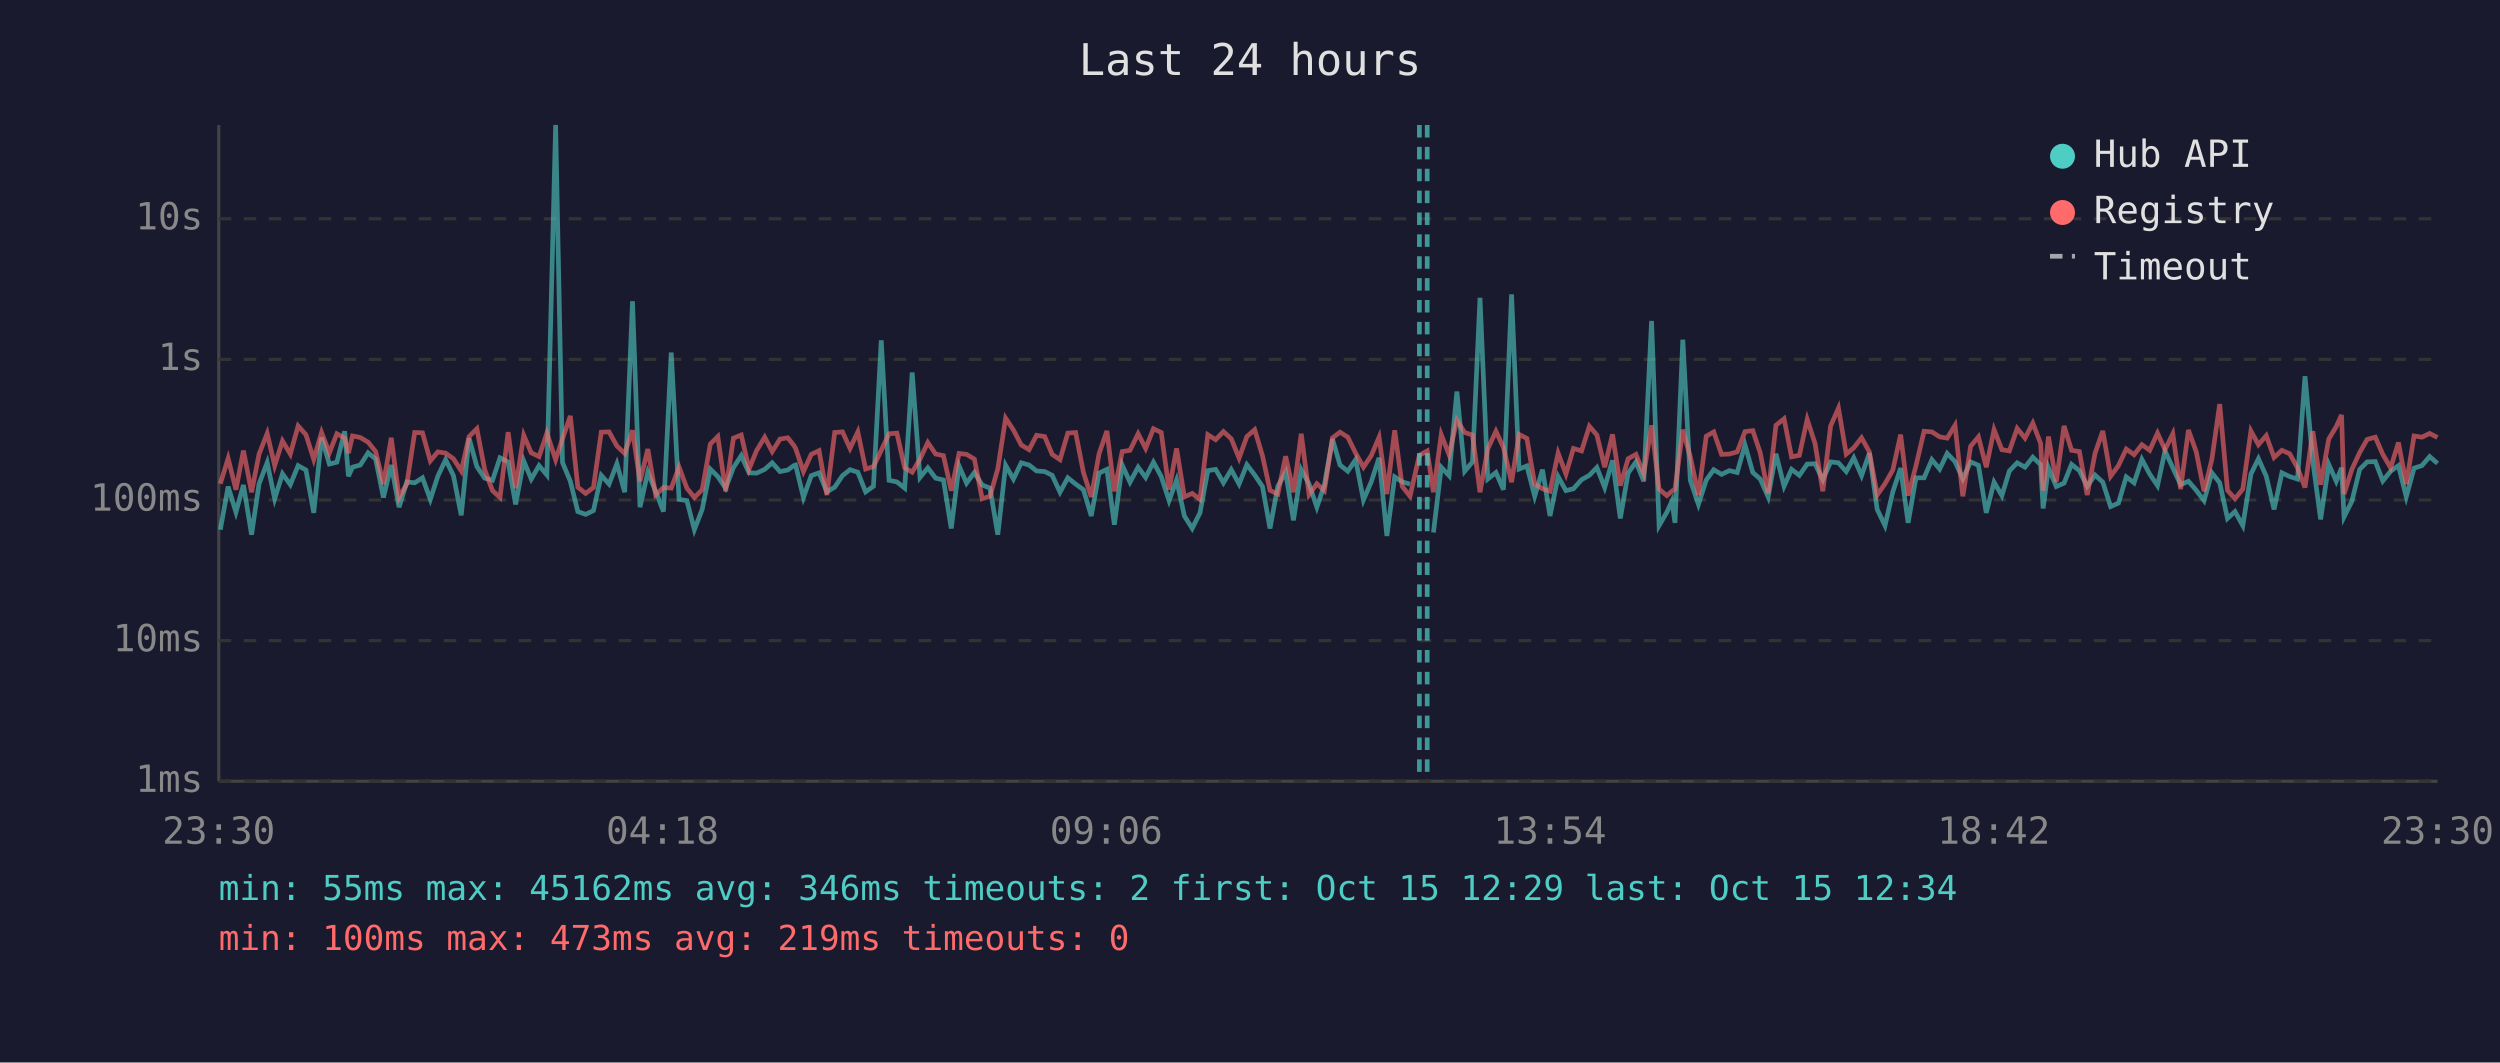
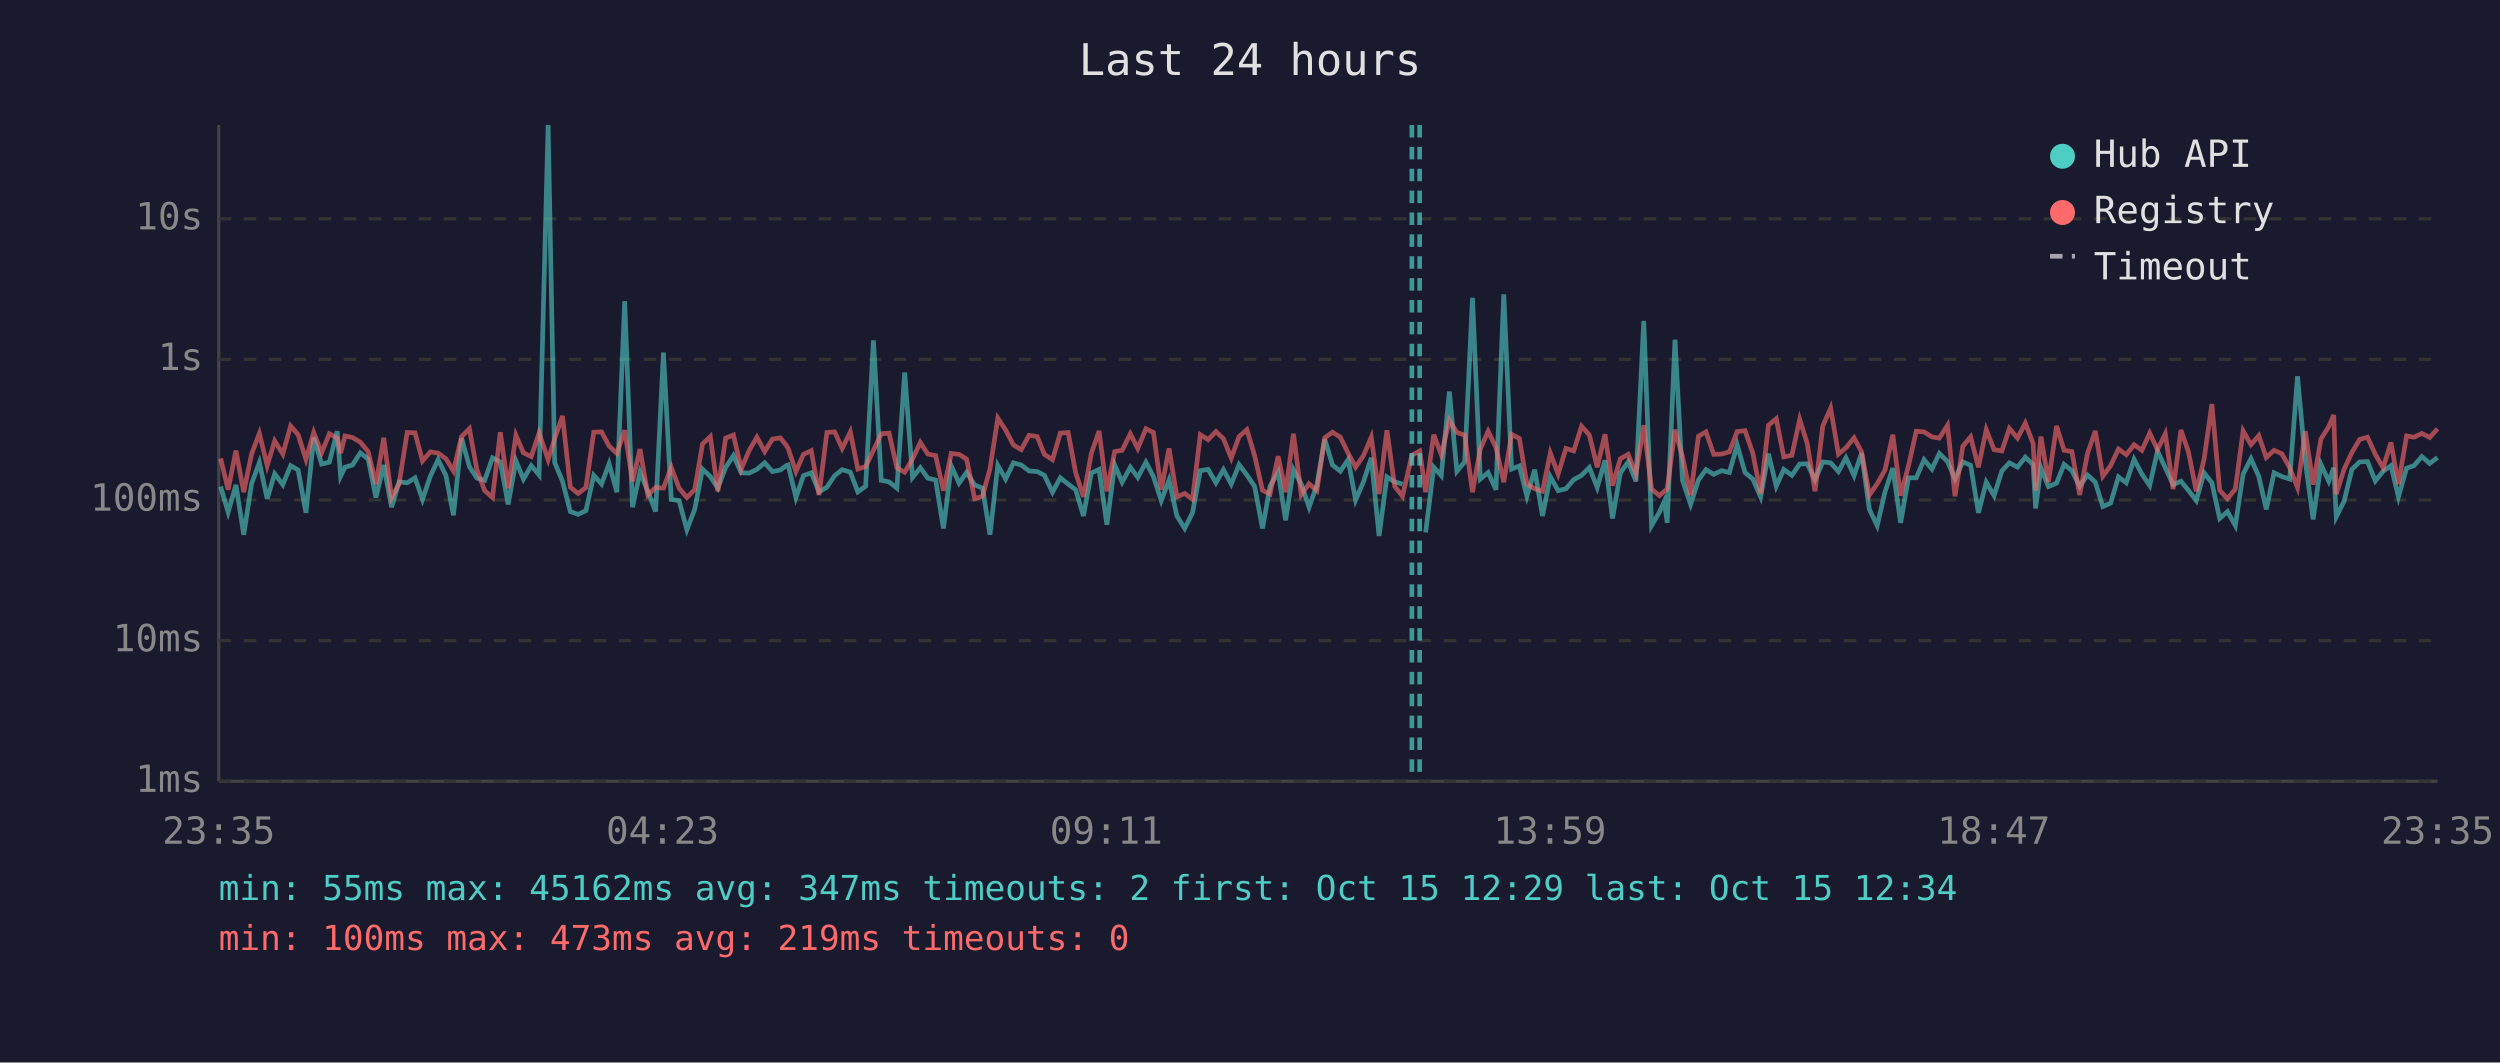
<svg xmlns="http://www.w3.org/2000/svg" viewBox="0 0 800 340" font-family="monospace" font-size="12">
  <rect width="800" height="340" fill="#1a1a2e" />
  <text x="400" y="24" fill="#e0e0e0" font-size="14" text-anchor="middle">Last 24 hours</text>
  <line x1="70" y1="40" x2="70" y2="250" stroke="#444" stroke-width="1" />
  <line x1="70" y1="250" x2="780" y2="250" stroke="#444" stroke-width="1" />
  <line x1="70" y1="250" x2="780" y2="250" stroke="#333" stroke-width="1" stroke-dasharray="4" />
  <text x="65" y="250" fill="#888" text-anchor="end" dominant-baseline="middle">1ms</text>
  <line x1="70" y1="205" x2="780" y2="205" stroke="#333" stroke-width="1" stroke-dasharray="4" />
  <text x="65" y="205" fill="#888" text-anchor="end" dominant-baseline="middle">10ms</text>
  <line x1="70" y1="160" x2="780" y2="160" stroke="#333" stroke-width="1" stroke-dasharray="4" />
  <text x="65" y="160" fill="#888" text-anchor="end" dominant-baseline="middle">100ms</text>
  <line x1="70" y1="115" x2="780" y2="115" stroke="#333" stroke-width="1" stroke-dasharray="4" />
  <text x="65" y="115" fill="#888" text-anchor="end" dominant-baseline="middle">1s</text>
  <line x1="70" y1="70" x2="780" y2="70" stroke="#333" stroke-width="1" stroke-dasharray="4" />
  <text x="65" y="70" fill="#888" text-anchor="end" dominant-baseline="middle">10s</text>
-   <text x="70" y="270" fill="#888" text-anchor="middle">23:30</text>
-   <text x="212" y="270" fill="#888" text-anchor="middle">04:18</text>
-   <text x="354" y="270" fill="#888" text-anchor="middle">09:06</text>
-   <text x="496" y="270" fill="#888" text-anchor="middle">13:54</text>
-   <text x="638" y="270" fill="#888" text-anchor="middle">18:42</text>
-   <text x="780" y="270" fill="#888" text-anchor="middle">23:30</text>
-   <polyline points="70.5,169.5 73.0,155.7 75.5,163.9 77.9,155.2 80.5,171.1 82.9,154.8 85.5,148.0 87.9,159.6 90.4,151.6 92.9,155.1 95.4,149.0 97.9,150.4 100.4,164.1 102.9,140.0 105.4,148.5 107.8,147.9 110.3,138.0 111.5,152.4 112.8,149.5 115.3,148.8 117.8,144.9 120.2,146.9 122.7,159.2 125.2,148.8 127.7,162.3 130.2,154.2 132.7,154.5 135.2,152.9 137.7,159.8 140.1,152.4 142.6,147.1 145.1,152.2 147.6,164.9 150.1,140.2 152.6,149.3 155.1,153.0 157.6,153.7 160.0,146.5 162.6,147.8 165.0,161.4 167.6,147.5 170.0,153.3 172.5,149.0 175.0,152.0 177.8,40.0 180.0,148.0 182.5,154.0 184.9,163.7 187.4,164.6 189.9,163.4 192.4,152.1 194.9,154.9 197.4,148.4 199.9,157.5 202.4,96.4 204.8,162.3 207.3,151.1 209.8,157.2 212.3,163.7 214.8,112.8 217.3,159.8 219.8,160.2 222.2,169.5 224.7,163.0 227.3,150.1 229.7,152.5 232.2,156.2 234.7,149.6 237.2,145.8 239.7,151.3 242.1,151.4 244.7,150.2 247.1,148.1 249.6,150.9 252.1,150.4 254.0,149.0 254.6,148.8 257.1,159.2 259.6,152.2 262.1,151.3 264.6,157.4 267.1,155.9 269.6,152.2 272.0,150.3 274.5,151.1 277.0,157.4 279.5,155.6 282.0,108.9 284.5,153.7 287.0,154.2 289.5,156.2 291.9,119.2 294.4,152.8 296.9,149.7 299.4,153.0 301.9,153.6 304.4,169.1 306.9,149.1 309.3,154.6 311.8,151.2 314.3,155.2 316.8,156.2 319.3,171.1 321.8,148.9 324.3,153.3 326.8,148.1 329.3,148.8 331.7,150.7 334.3,150.9 336.7,152.1 339.2,157.5 341.7,152.9 344.2,154.9 346.7,156.7 349.2,165.1 351.7,151.4 354.2,150.2 356.6,167.9 359.1,148.8 361.6,154.3 364.2,149.5 366.6,152.8 369.1,147.9 371.6,152.5 374.1,160.2 376.5,153.6 379.0,165.1 381.5,169.1 384.0,164.1 386.5,150.6 389.0,150.2 391.5,154.5 394.0,150.3 396.5,154.9 399.0,148.7 401.5,152.0 404.0,155.7 406.4,169.1 408.9,155.6 411.4,151.1 413.9,166.5 416.4,150.3 418.9,154.9 421.4,162.3 423.8,155.2 426.4,140.5 428.8,148.8 431.3,150.8 433.8,147.1 436.3,160.0 438.8,154.2 441.3,146.5 443.8,171.5 446.3,152.6 448.7,154.2 451.2,154.9" fill="none" stroke="#4ecdc4" stroke-width="1.5" opacity="0.6" />
-   <polyline points="458.7,170.4 461.2,149.5 463.7,152.2 466.2,125.3 468.7,150.8 471.2,147.8 473.6,95.3 476.1,153.3 478.7,151.2 481.1,156.7 483.7,94.2 486.1,150.1 488.6,149.1 491.1,158.8 493.6,150.3 496.0,165.1 498.6,152.5 501.1,157.0 503.5,156.4 506.1,153.5 508.6,152.1 511.0,149.6 513.5,156.0 516.0,147.3 518.5,165.9 521.0,151.4 523.5,147.8 526.0,154.0 528.5,102.7 530.9,168.2 533.4,163.9 535.0,160.4 536.0,167.3 538.5,108.7 540.9,153.7 543.5,161.4 546.0,153.6 548.4,150.3 550.9,151.8 553.4,150.6 555.9,151.2 558.4,142.4 560.9,151.2 563.3,153.3 565.8,159.0 568.3,145.2 570.9,155.6 573.3,150.2 575.8,152.1 578.3,148.5 580.8,148.4 583.3,153.5 585.8,147.8 588.3,148.1 590.8,150.9 593.2,146.5 595.7,152.2 598.2,145.0 600.7,163.0 603.2,168.2 605.7,157.4 608.2,149.8 610.6,167.3 613.1,152.9 615.7,152.9 618.2,147.1 620.7,150.1 623.1,145.1 625.6,147.7 628.1,153.2 630.6,147.8 633.1,148.9 635.6,164.1 638.1,154.3 640.6,158.6 643.0,150.7 645.5,148.1 648.0,149.5 650.5,146.3 653.0,148.7 653.8,162.7 655.5,149.7 658.0,155.7 660.5,154.6 662.9,148.6 665.4,150.6 667.9,155.6 670.4,152.0 672.9,154.3 675.4,162.1 677.9,161.0 680.4,152.6 682.9,154.5 685.4,147.0 687.9,151.7 690.4,155.4 692.8,144.3 695.3,149.7 697.8,155.1 700.3,154.0 702.8,156.9 705.3,160.2 707.8,151.3 710.3,154.5 712.8,165.9 715.2,163.7 717.7,168.2 720.3,151.7 722.7,146.8 725.2,152.4 727.7,163.0 730.2,151.3 732.7,152.5 735.2,153.3 737.6,120.4 740.1,147.6 742.6,166.2 745.2,148.6 747.6,154.0 749.3,149.7 750.1,165.4 752.6,160.4 755.1,150.2 757.5,147.8 760.1,147.7 762.5,153.9 765.0,150.8 767.5,149.0 770.0,159.0 772.5,149.8 775.0,149.0 777.5,146.1 780.0,148.3" fill="none" stroke="#4ecdc4" stroke-width="1.5" opacity="0.6" />
-   <polyline points="70.5,154.8 73.0,146.7 75.5,156.7 77.9,144.2 80.5,157.5 82.9,145.3 85.5,138.7 87.9,149.0 90.4,141.1 92.9,145.3 95.4,136.3 97.9,139.1 100.4,147.0 102.9,138.4 105.4,144.9 107.8,138.8 110.3,140.2 111.5,145.0 112.8,139.5 115.3,140.0 117.8,141.5 120.2,144.5 122.7,154.9 125.2,140.1 127.7,159.2 130.2,154.8 132.7,138.4 135.2,138.5 137.7,147.5 140.1,144.6 142.6,145.0 145.1,146.8 147.6,150.7 150.1,139.7 152.6,137.2 155.1,150.3 157.6,157.0 160.0,159.2 162.6,138.3 165.0,156.2 167.6,139.3 170.0,144.9 172.5,146.1 175.0,138.6 177.8,147.1 180.0,140.4 182.5,133.1 184.9,155.9 187.4,157.9 189.9,156.0 192.4,138.3 194.9,138.2 197.4,142.7 199.9,145.1 202.4,137.7 204.8,154.0 207.3,143.7 209.8,158.4 212.3,156.0 214.8,156.2 217.3,149.5 219.8,156.2 222.2,159.2 224.7,156.7 227.3,142.1 229.7,139.7 232.2,157.2 234.7,140.2 237.2,139.2 239.7,150.1 242.1,144.2 244.7,139.9 247.1,144.5 249.6,140.5 252.1,140.1 254.0,142.5 254.6,143.5 257.1,150.9 259.6,145.4 262.1,144.2 264.6,158.4 267.1,138.4 269.6,138.2 272.0,143.5 274.5,138.2 277.0,150.1 279.5,149.3 282.0,144.1 284.5,138.8 287.0,138.6 289.5,149.7 291.9,151.1 294.4,146.9 296.9,141.6 299.4,145.3 301.9,145.8 304.4,157.0 306.9,145.1 309.3,145.4 311.8,146.9 314.3,159.6 316.8,158.8 319.3,150.0 321.8,133.8 324.3,137.6 326.8,142.4 329.3,143.9 331.7,139.3 334.3,139.7 336.7,145.4 339.2,147.1 341.7,138.6 344.2,138.4 346.7,151.2 349.2,159.0 351.7,145.2 354.2,137.9 356.6,157.2 359.1,144.5 361.6,144.1 364.2,138.8 366.6,143.5 369.1,137.2 371.6,138.4 374.1,156.7 376.5,143.5 379.0,159.0 381.5,157.9 384.0,159.8 386.5,139.1 389.0,140.7 391.5,138.1 394.0,140.4 396.5,146.6 399.0,139.7 401.5,137.5 404.0,145.9 406.4,156.9 408.9,158.1 411.4,146.0 413.9,157.5 416.4,138.8 418.9,158.3 421.4,154.8 423.8,157.0 426.4,140.1 428.8,138.3 431.3,139.9 433.8,145.0 436.3,149.5 438.8,145.8 441.3,139.9 443.8,158.1 446.3,137.7 448.7,155.6 451.2,158.8 454.2,145.7 456.7,144.3 458.7,157.5 461.2,139.1 463.7,145.5 466.2,134.5 468.7,138.4 471.2,139.2 473.6,157.5 476.1,143.6 478.7,138.0 481.1,143.2 483.7,154.3 486.1,139.0 488.6,140.3 491.1,154.9 493.6,156.4 496.0,157.2 498.6,145.0 501.1,151.7 503.5,143.5 506.1,144.3 508.6,136.4 511.0,139.2 513.5,149.5 516.0,139.0 518.5,155.4 521.0,146.8 523.5,145.4 526.0,151.6 528.5,136.1 530.9,156.5 533.4,158.6 535.0,157.2 536.0,156.5 538.5,137.5 540.9,146.2 543.5,158.4 546.0,139.6 548.4,138.2 550.9,145.4 553.4,145.3 555.9,144.6 558.4,138.1 560.9,137.8 563.3,145.0 565.8,157.9 568.3,136.1 570.9,134.0 573.3,146.2 575.8,145.7 578.3,134.2 580.8,141.9 583.3,157.2 585.8,136.3 588.3,130.6 590.8,145.3 593.2,143.3 595.7,140.1 598.2,144.6 600.7,158.4 603.2,154.8 605.7,150.4 608.2,139.1 610.6,158.6 613.1,149.1 615.7,138.0 618.2,138.2 620.7,139.8 623.1,140.2 625.6,136.1 628.1,158.8 630.6,142.8 633.1,139.8 635.6,149.5 638.1,137.5 640.6,143.9 643.0,144.3 645.5,137.1 648.0,140.2 650.5,135.4 653.0,141.9 653.8,157.0 655.5,139.7 658.0,154.2 660.5,136.3 662.9,144.1 665.4,144.5 667.9,158.4 670.4,145.1 672.9,137.9 675.4,152.4 677.9,149.0 680.4,143.7 682.9,145.5 685.4,142.3 687.9,144.1 690.4,138.6 692.8,143.9 695.3,138.8 697.8,156.5 700.3,137.6 702.8,144.6 705.3,157.2 707.8,147.0 710.3,129.3 712.8,156.9 715.2,159.6 717.7,156.5 720.3,137.9 722.7,142.3 725.2,139.4 727.7,146.4 730.2,144.1 732.7,145.2 735.2,149.7 737.6,156.0 740.1,138.0 742.6,155.1 745.2,140.5 747.6,136.5 749.3,132.8 750.1,158.1 752.6,150.2 755.1,144.8 757.5,140.6 760.1,139.9 762.5,145.4 765.0,149.7 767.5,141.6 770.0,154.9 772.5,139.5 775.0,139.9 777.5,138.7 780.0,140.0" fill="none" stroke="#ff6b6b" stroke-width="1.5" opacity="0.6" />
-   <line x1="454.2" y1="40" x2="454.2" y2="250" stroke="#4ecdc4" stroke-width="1.5" stroke-dasharray="4,3" opacity="0.7" />
-   <line x1="456.7" y1="40" x2="456.7" y2="250" stroke="#4ecdc4" stroke-width="1.5" stroke-dasharray="4,3" opacity="0.7" />
+   <text x="70" y="270" fill="#888" text-anchor="middle">23:35</text>
+   <text x="212" y="270" fill="#888" text-anchor="middle">04:23</text>
+   <text x="354" y="270" fill="#888" text-anchor="middle">09:11</text>
+   <text x="496" y="270" fill="#888" text-anchor="middle">13:59</text>
+   <text x="638" y="270" fill="#888" text-anchor="middle">18:47</text>
+   <text x="780" y="270" fill="#888" text-anchor="middle">23:35</text>
+   <polyline points="70.6,155.7 73.0,163.9 75.5,155.2 78.0,171.1 80.5,154.8 83.0,148.0 85.5,159.6 87.9,151.6 90.5,155.1 93.0,149.0 95.4,150.4 97.9,164.1 100.4,140.0 102.9,148.5 105.4,147.9 107.9,138.0 109.0,152.4 110.4,149.5 112.8,148.8 115.3,144.9 117.8,146.9 120.3,159.2 122.8,148.8 125.3,162.3 127.7,154.2 130.3,154.5 132.8,152.9 135.2,159.8 137.7,152.4 140.2,147.1 142.7,152.2 145.1,164.9 147.7,140.2 150.2,149.3 152.6,153.0 155.1,153.7 157.6,146.5 160.1,147.8 162.6,161.4 165.1,147.5 167.5,153.3 170.0,149.0 172.5,152.0 175.4,40.0 177.5,148.0 180.0,154.0 182.5,163.7 185.0,164.6 187.5,163.4 190.0,152.1 192.5,154.9 194.9,148.4 197.4,157.5 199.9,96.4 202.4,162.3 204.8,151.1 207.3,157.2 209.8,163.7 212.3,112.8 214.8,159.8 217.3,160.2 219.8,169.5 222.3,163.0 224.8,150.1 227.3,152.5 229.7,156.2 232.2,149.6 234.7,145.8 237.2,151.3 239.7,151.4 242.2,150.2 244.7,148.1 247.2,150.9 249.7,150.4 251.6,149.0 252.2,148.8 254.7,159.2 257.1,152.2 259.6,151.3 262.1,157.4 264.6,155.9 267.1,152.2 269.5,150.3 272.1,151.1 274.5,157.4 277.0,155.6 279.5,108.9 282.0,153.7 284.5,154.2 287.0,156.2 289.5,119.2 292.0,152.8 294.5,149.7 296.9,153.0 299.4,153.6 301.9,169.1 304.4,149.1 306.9,154.6 309.3,151.2 311.9,155.2 314.4,156.2 316.8,171.1 319.3,148.9 321.8,153.3 324.3,148.1 326.8,148.8 329.3,150.7 331.9,150.9 334.2,152.1 336.8,157.5 339.3,152.9 341.8,154.9 344.2,156.7 346.7,165.1 349.2,151.4 351.7,150.2 354.2,167.9 356.7,148.8 359.1,154.3 361.7,149.5 364.1,152.8 366.7,147.9 369.1,152.5 371.6,160.2 374.1,153.6 376.6,165.1 379.1,169.1 381.6,164.1 384.1,150.6 386.6,150.2 389.1,154.5 391.5,150.3 394.0,154.9 396.5,148.7 399.0,152.0 401.5,155.7 404.0,169.1 406.4,155.6 409.0,151.1 411.4,166.5 413.9,150.3 416.4,154.9 418.9,162.3 421.4,155.2 423.9,140.5 426.4,148.8 428.9,150.8 431.4,147.1 433.8,160.0 436.3,154.2 438.8,146.5 441.3,171.5 443.8,152.6 446.3,154.2 448.8,154.9" fill="none" stroke="#4ecdc4" stroke-width="1.5" opacity="0.6" />
+   <polyline points="456.2,170.4 458.8,149.5 461.2,152.2 463.8,125.3 466.2,150.8 468.7,147.8 471.2,95.3 473.7,153.3 476.2,151.2 478.7,156.7 481.2,94.2 483.7,150.1 486.2,149.1 488.6,158.8 491.1,150.3 493.6,165.1 496.1,152.5 498.6,157.0 501.1,156.4 503.6,153.5 506.1,152.1 508.6,149.6 511.1,156.0 513.6,147.3 516.0,165.9 518.5,151.4 521.0,147.8 523.5,154.0 526.0,102.7 528.5,168.2 531.0,163.9 532.6,160.4 533.5,167.3 536.0,108.7 538.4,153.7 541.0,161.4 543.5,153.6 545.9,150.3 548.4,151.8 550.9,150.6 553.4,151.2 555.9,142.4 558.4,151.2 560.9,153.3 563.4,159.0 565.9,145.2 568.4,155.6 570.8,150.2 573.4,152.1 575.9,148.5 578.3,148.4 580.8,153.5 583.3,147.8 585.8,148.1 588.3,150.9 590.7,146.5 593.3,152.2 595.7,145.0 598.2,163.0 600.7,168.2 603.2,157.4 605.7,149.8 608.2,167.3 610.7,152.9 613.2,152.9 615.7,147.1 618.2,150.1 620.6,145.1 623.2,147.7 625.6,153.2 628.1,147.8 630.6,148.9 633.1,164.1 635.6,154.3 638.1,158.6 640.6,150.7 643.0,148.1 645.6,149.5 648.1,146.3 650.6,148.7 651.4,162.7 653.1,149.7 655.5,155.7 658.1,154.6 660.5,148.6 663.0,150.6 665.5,155.6 668.0,152.0 670.5,154.3 672.9,162.1 675.4,161.0 677.9,152.6 680.4,154.5 682.9,147.0 685.4,151.7 687.9,155.4 690.4,144.3 692.9,149.7 695.4,155.1 697.9,154.0 700.3,156.9 702.8,160.2 705.3,151.3 707.8,154.5 710.3,165.9 712.8,163.7 715.3,168.2 717.8,151.7 720.3,146.8 722.8,152.4 725.2,163.0 727.7,151.3 730.2,152.5 732.7,153.3 735.2,120.4 737.7,147.6 740.2,166.2 742.7,148.6 745.2,154.0 746.8,149.7 747.6,165.4 750.1,160.4 752.6,150.2 755.1,147.8 757.6,147.7 760.1,153.9 762.6,150.8 765.1,149.0 767.5,159.0 770.1,149.8 772.5,149.0 775.0,146.1 777.5,148.3 780.0,146.4" fill="none" stroke="#4ecdc4" stroke-width="1.5" opacity="0.6" />
+   <polyline points="70.6,146.7 73.0,156.7 75.5,144.2 78.0,157.5 80.5,145.3 83.0,138.7 85.5,149.0 87.9,141.1 90.5,145.3 93.0,136.3 95.4,139.1 97.9,147.0 100.4,138.4 102.9,144.9 105.4,138.8 107.9,140.2 109.0,145.0 110.4,139.5 112.8,140.0 115.3,141.5 117.8,144.5 120.3,154.9 122.8,140.1 125.3,159.2 127.7,154.8 130.3,138.4 132.8,138.5 135.2,147.5 137.7,144.6 140.2,145.0 142.7,146.8 145.1,150.7 147.7,139.7 150.2,137.2 152.6,150.3 155.1,157.0 157.6,159.2 160.1,138.3 162.6,156.2 165.1,139.3 167.5,144.9 170.0,146.1 172.5,138.6 175.4,147.1 177.5,140.4 180.0,133.1 182.5,155.9 185.0,157.9 187.5,156.0 190.0,138.3 192.5,138.2 194.9,142.7 197.4,145.1 199.9,137.7 202.4,154.0 204.8,143.7 207.3,158.4 209.8,156.0 212.3,156.2 214.8,149.5 217.3,156.2 219.8,159.2 222.3,156.7 224.8,142.1 227.3,139.7 229.7,157.2 232.2,140.2 234.7,139.2 237.2,150.1 239.7,144.2 242.2,139.9 244.7,144.5 247.2,140.5 249.7,140.1 251.6,142.5 252.2,143.5 254.7,150.9 257.1,145.4 259.6,144.2 262.1,158.4 264.6,138.4 267.1,138.2 269.5,143.5 272.1,138.2 274.5,150.1 277.0,149.3 279.5,144.1 282.0,138.8 284.5,138.6 287.0,149.7 289.5,151.1 292.0,146.9 294.5,141.6 296.9,145.3 299.4,145.8 301.9,157.0 304.4,145.1 306.9,145.4 309.3,146.9 311.9,159.6 314.4,158.8 316.8,150.0 319.3,133.8 321.8,137.6 324.3,142.4 326.8,143.9 329.3,139.3 331.9,139.7 334.2,145.4 336.8,147.1 339.3,138.6 341.8,138.4 344.2,151.2 346.7,159.0 349.2,145.2 351.7,137.9 354.2,157.2 356.7,144.5 359.1,144.1 361.7,138.8 364.1,143.5 366.7,137.2 369.1,138.4 371.6,156.7 374.1,143.5 376.6,159.0 379.1,157.9 381.6,159.8 384.1,139.1 386.6,140.7 389.1,138.1 391.5,140.4 394.0,146.6 396.5,139.7 399.0,137.5 401.5,145.9 404.0,156.9 406.4,158.1 409.0,146.0 411.4,157.5 413.9,138.8 416.4,158.3 418.9,154.8 421.4,157.0 423.9,140.1 426.4,138.3 428.9,139.9 431.4,145.0 433.8,149.5 436.3,145.8 438.8,139.9 441.3,158.1 443.8,137.7 446.3,155.6 448.8,158.8 451.8,145.7 454.3,144.3 456.2,157.5 458.8,139.1 461.2,145.5 463.8,134.5 466.2,138.4 468.7,139.2 471.2,157.5 473.7,143.6 476.2,138.0 478.7,143.2 481.2,154.3 483.7,139.0 486.2,140.3 488.6,154.9 491.1,156.4 493.6,157.2 496.1,145.0 498.6,151.7 501.1,143.5 503.6,144.3 506.1,136.4 508.6,139.2 511.1,149.5 513.6,139.0 516.0,155.4 518.5,146.8 521.0,145.4 523.5,151.6 526.0,136.1 528.5,156.5 531.0,158.6 532.6,157.2 533.5,156.5 536.0,137.5 538.4,146.2 541.0,158.4 543.5,139.6 545.9,138.2 548.4,145.4 550.9,145.3 553.4,144.6 555.9,138.1 558.4,137.8 560.9,145.0 563.4,157.9 565.9,136.1 568.4,134.0 570.8,146.2 573.4,145.7 575.9,134.2 578.3,141.9 580.8,157.2 583.3,136.3 585.8,130.6 588.3,145.3 590.7,143.3 593.3,140.1 595.7,144.6 598.2,158.4 600.7,154.8 603.2,150.4 605.7,139.1 608.2,158.6 610.7,149.1 613.2,138.0 615.7,138.2 618.2,139.8 620.6,140.2 623.2,136.1 625.6,158.8 628.1,142.8 630.6,139.8 633.1,149.5 635.6,137.5 638.1,143.9 640.6,144.3 643.0,137.1 645.6,140.2 648.1,135.4 650.6,141.9 651.4,157.0 653.1,139.7 655.5,154.2 658.1,136.3 660.5,144.1 663.0,144.5 665.5,158.4 668.0,145.1 670.5,137.9 672.9,152.4 675.4,149.0 677.9,143.7 680.4,145.5 682.9,142.3 685.4,144.1 687.9,138.6 690.4,143.9 692.9,138.8 695.4,156.5 697.9,137.6 700.3,144.6 702.8,157.2 705.3,147.0 707.8,129.3 710.3,156.9 712.8,159.6 715.3,156.5 717.8,137.9 720.3,142.3 722.8,139.4 725.2,146.4 727.7,144.1 730.2,145.2 732.7,149.7 735.2,156.0 737.7,138.0 740.2,155.1 742.7,140.5 745.2,136.5 746.8,132.8 747.6,158.1 750.1,150.2 752.6,144.8 755.1,140.6 757.6,139.9 760.1,145.4 762.6,149.7 765.1,141.6 767.5,154.9 770.1,139.5 772.5,139.9 775.0,138.7 777.5,140.0 780.0,137.2" fill="none" stroke="#ff6b6b" stroke-width="1.5" opacity="0.6" />
+   <line x1="451.8" y1="40" x2="451.8" y2="250" stroke="#4ecdc4" stroke-width="1.5" stroke-dasharray="4,3" opacity="0.7" />
+   <line x1="454.3" y1="40" x2="454.3" y2="250" stroke="#4ecdc4" stroke-width="1.5" stroke-dasharray="4,3" opacity="0.7" />
  <circle cx="660" cy="50" r="4" fill="#4ecdc4" />
  <text x="670" y="50" fill="#e0e0e0" dominant-baseline="middle">Hub API</text>
  <circle cx="660" cy="68" r="4" fill="#ff6b6b" />
  <text x="670" y="68" fill="#e0e0e0" dominant-baseline="middle">Registry</text>
  <line x1="656" y1="82" x2="664" y2="82" stroke="#e0e0e0" stroke-width="1.5" stroke-dasharray="4,3" opacity="0.7" />
  <text x="670" y="86" fill="#e0e0e0" dominant-baseline="middle">Timeout</text>
-   <text x="70" y="288" fill="#4ecdc4" font-size="11">min: 55ms  max: 45162ms  avg: 346ms  timeouts: 2  first: Oct 15 12:29  last: Oct 15 12:34</text>
+   <text x="70" y="288" fill="#4ecdc4" font-size="11">min: 55ms  max: 45162ms  avg: 347ms  timeouts: 2  first: Oct 15 12:29  last: Oct 15 12:34</text>
  <text x="70" y="304" fill="#ff6b6b" font-size="11">min: 100ms  max: 473ms  avg: 219ms  timeouts: 0</text>
</svg>
